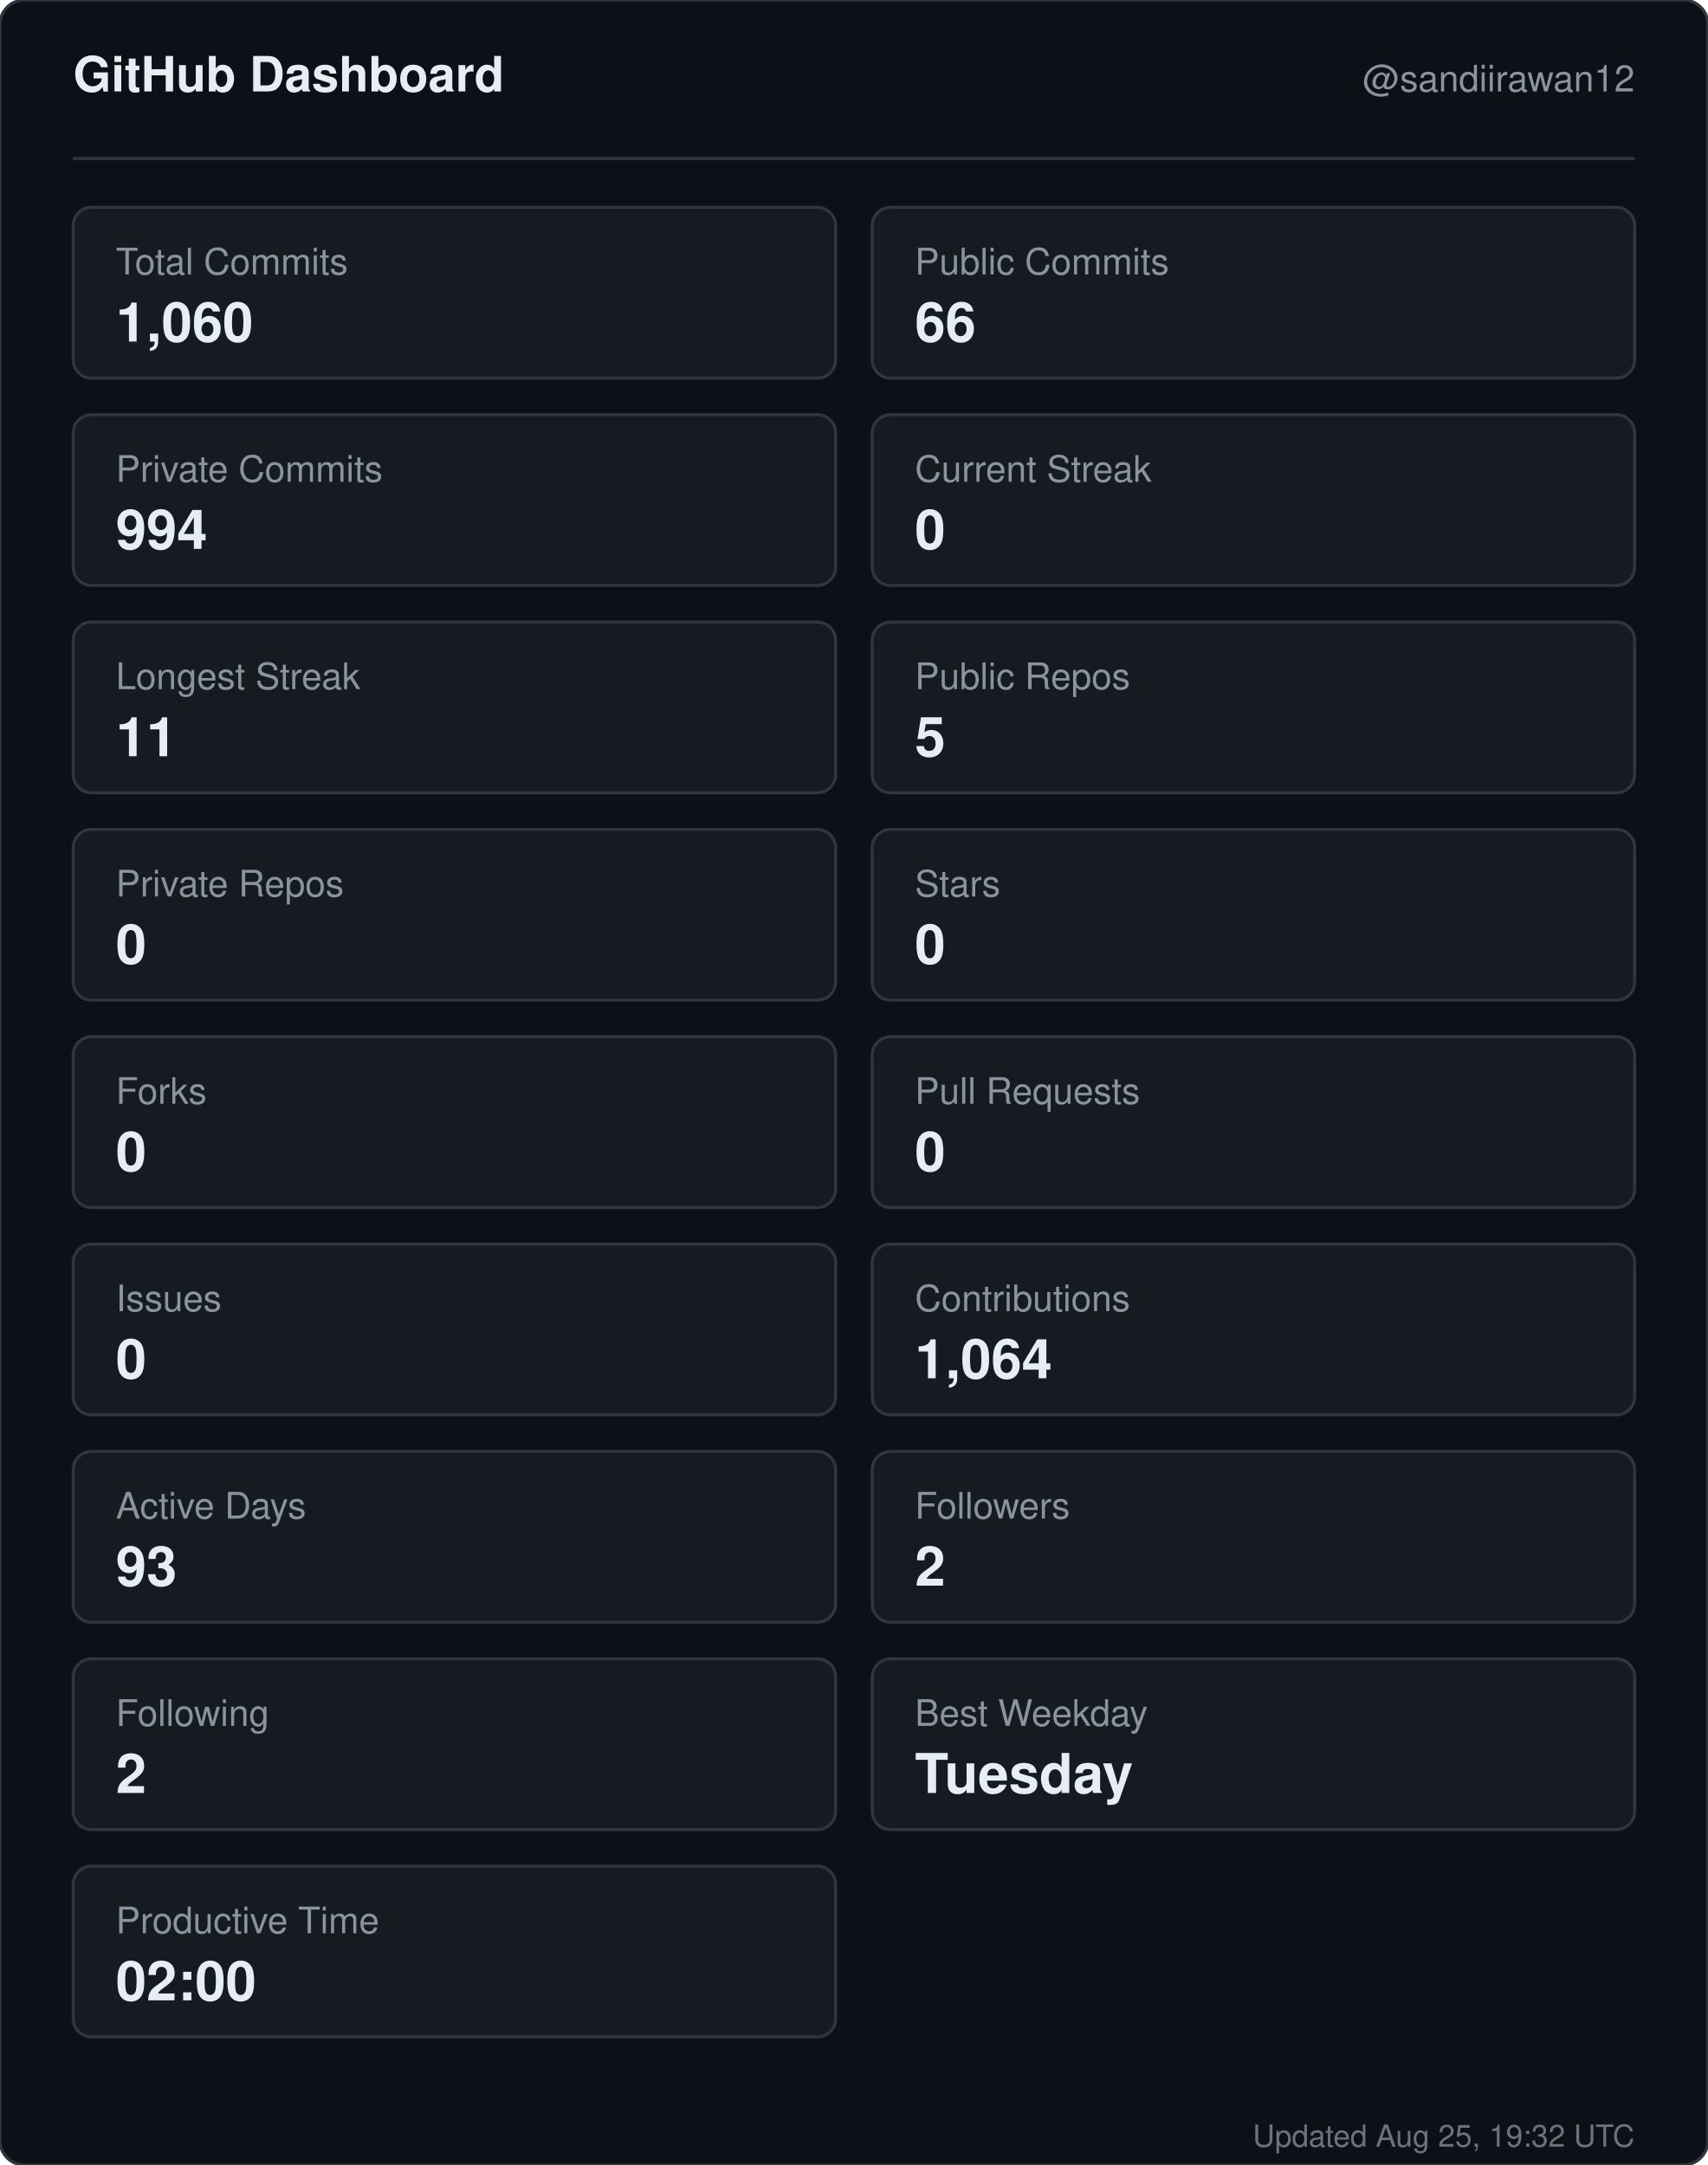
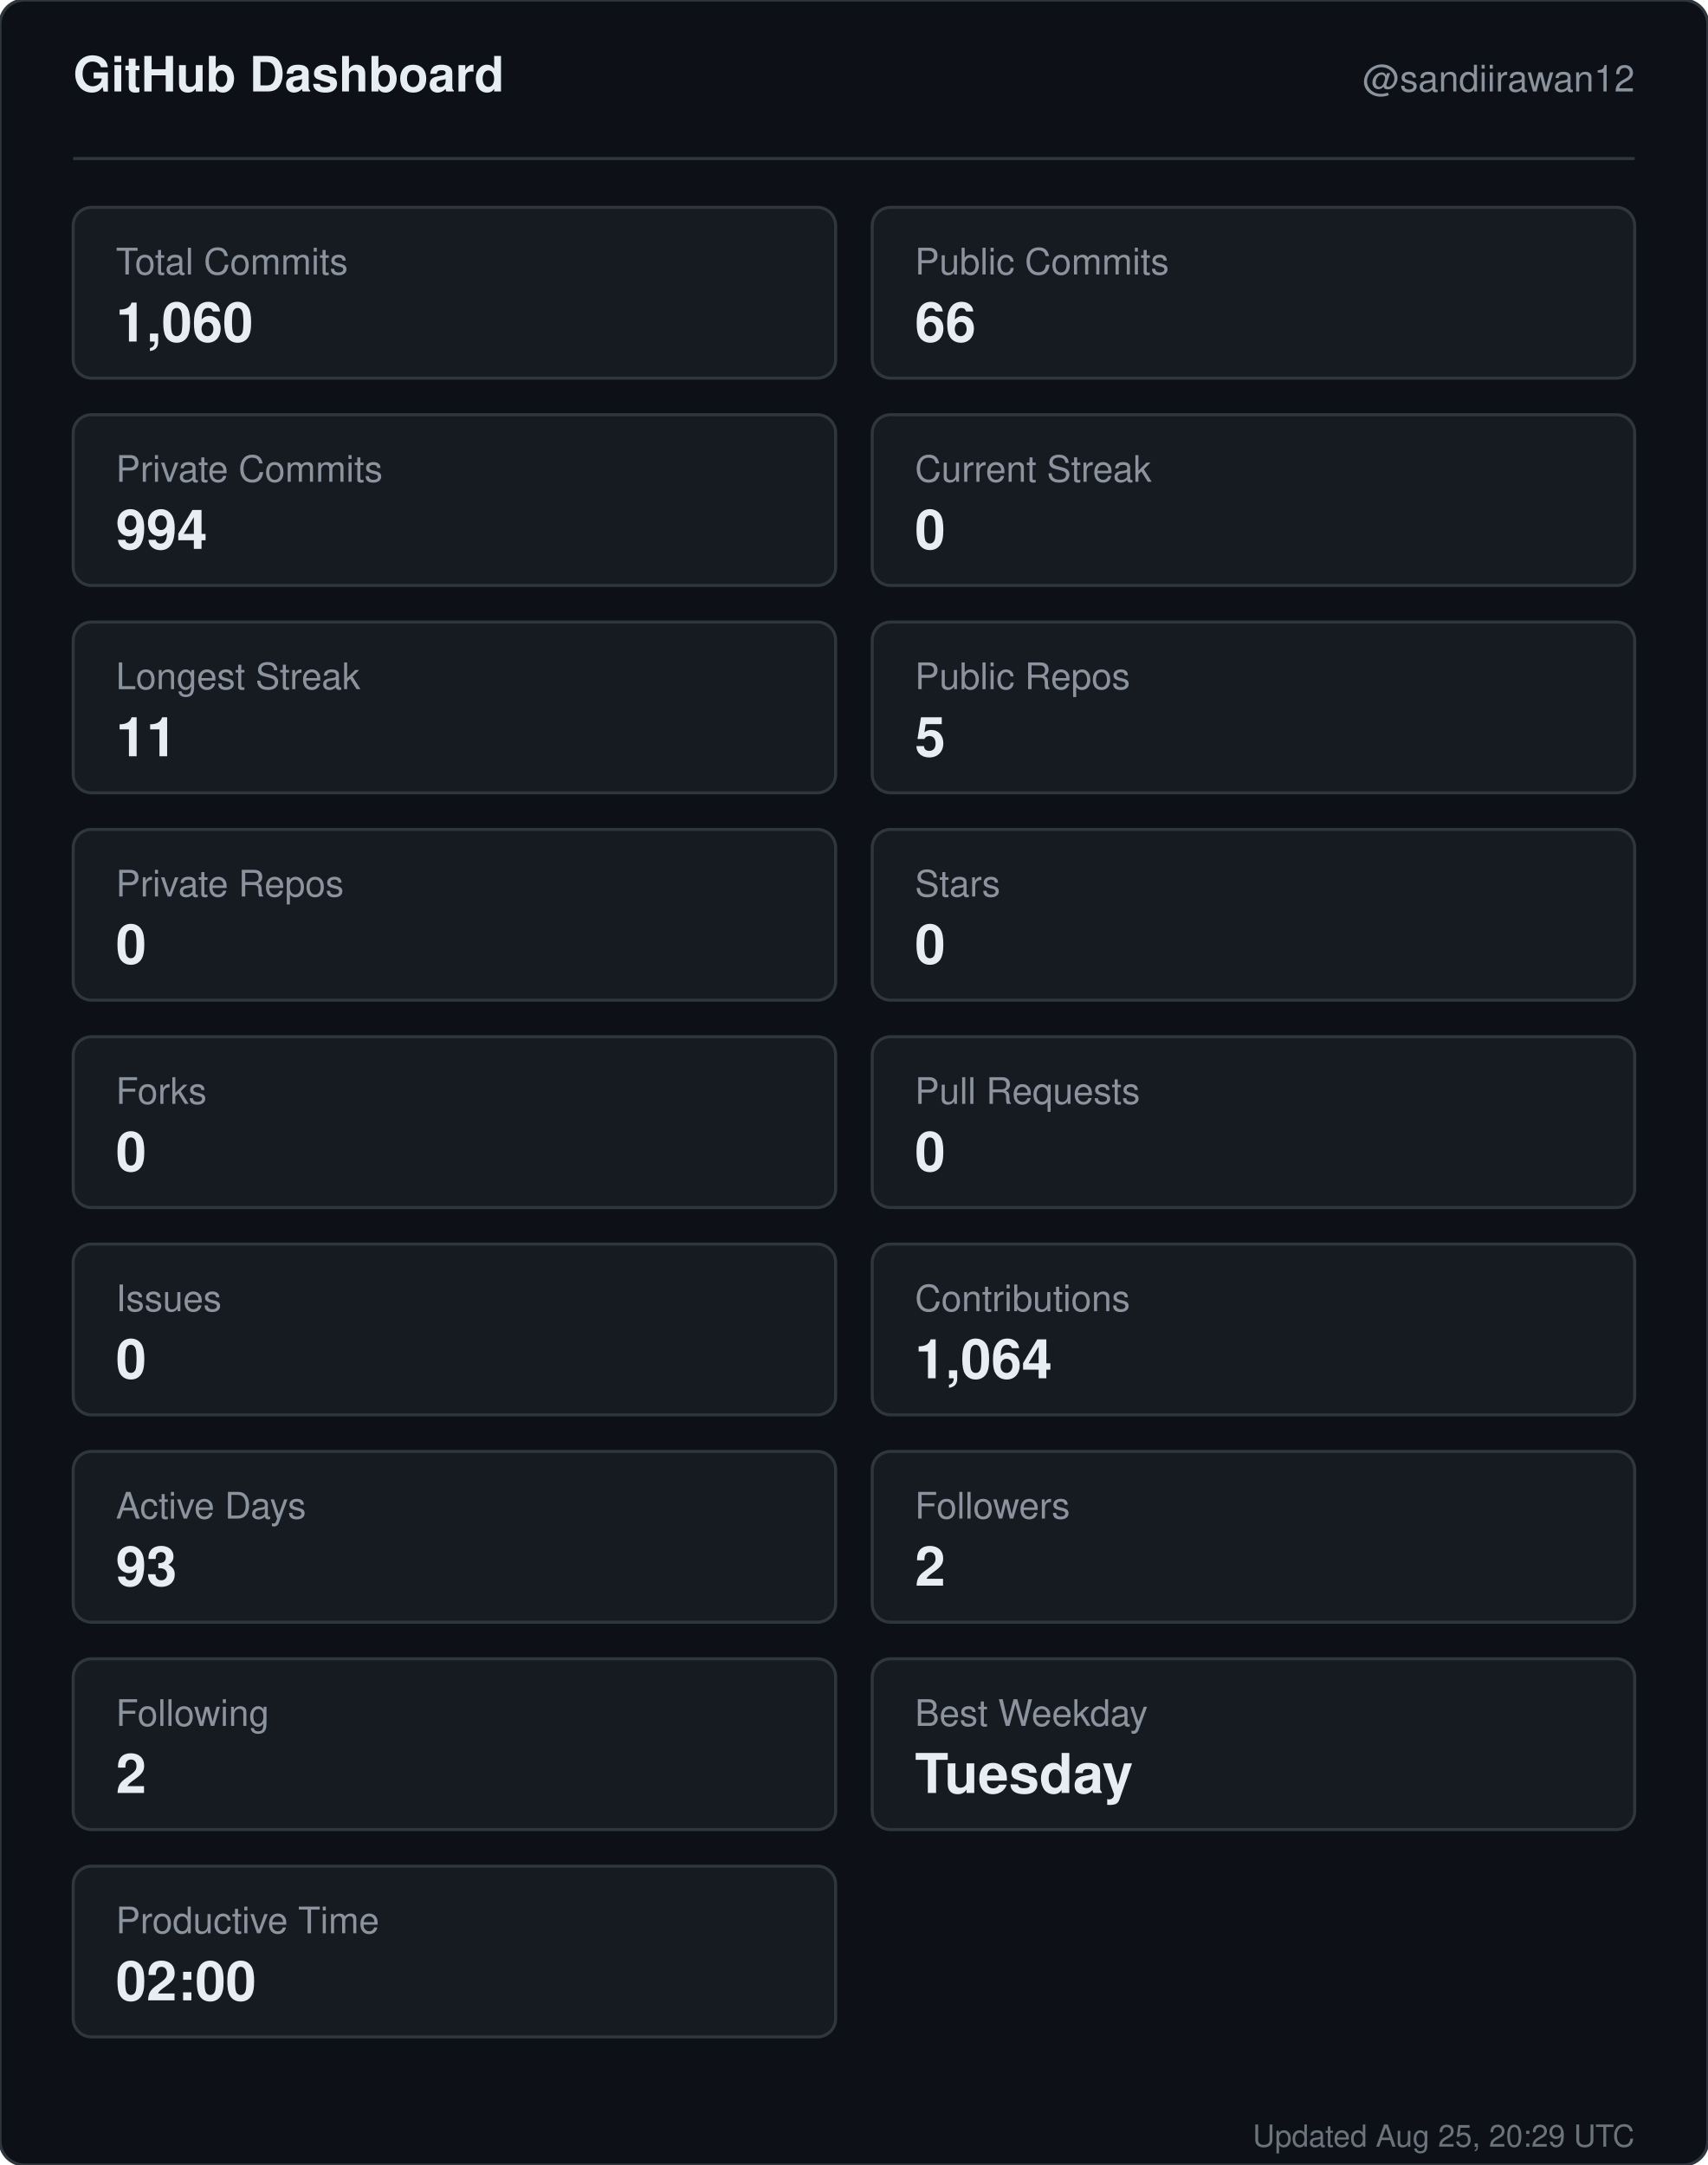
<svg xmlns="http://www.w3.org/2000/svg" width="560" height="710" viewBox="0 0 560 710" role="img" aria-label="GitHub dashboard for sandiirawan12">
  <rect width="560" height="710" rx="8" fill="#0d1117" stroke="#30363d" />
  <g font-family="-apple-system, BlinkMacSystemFont, Segoe UI, Helvetica, Arial, sans-serif">
    <text x="24" y="30" fill="#e6edf3" font-size="16" font-weight="700">GitHub Dashboard</text>
    <text x="536" y="30" fill="#8b949e" font-size="12" text-anchor="end">@sandiirawan12</text>
    <line x1="24" y1="52" x2="536" y2="52" stroke="#30363d" />
    <rect x="24" y="68" width="250" height="56" rx="6" fill="#161b22" stroke="#30363d" />
    <text x="38" y="90" fill="#8b949e" font-size="12">Total Commits</text>
    <text x="38" y="112" fill="#e6edf3" font-size="18" font-weight="700">1,060</text>
    <rect x="286" y="68" width="250" height="56" rx="6" fill="#161b22" stroke="#30363d" />
    <text x="300" y="90" fill="#8b949e" font-size="12">Public Commits</text>
    <text x="300" y="112" fill="#e6edf3" font-size="18" font-weight="700">66</text>
    <rect x="24" y="136" width="250" height="56" rx="6" fill="#161b22" stroke="#30363d" />
    <text x="38" y="158" fill="#8b949e" font-size="12">Private Commits</text>
    <text x="38" y="180" fill="#e6edf3" font-size="18" font-weight="700">994</text>
    <rect x="286" y="136" width="250" height="56" rx="6" fill="#161b22" stroke="#30363d" />
    <text x="300" y="158" fill="#8b949e" font-size="12">Current Streak</text>
    <text x="300" y="180" fill="#e6edf3" font-size="18" font-weight="700">0</text>
    <rect x="24" y="204" width="250" height="56" rx="6" fill="#161b22" stroke="#30363d" />
    <text x="38" y="226" fill="#8b949e" font-size="12">Longest Streak</text>
    <text x="38" y="248" fill="#e6edf3" font-size="18" font-weight="700">11</text>
    <rect x="286" y="204" width="250" height="56" rx="6" fill="#161b22" stroke="#30363d" />
    <text x="300" y="226" fill="#8b949e" font-size="12">Public Repos</text>
    <text x="300" y="248" fill="#e6edf3" font-size="18" font-weight="700">5</text>
    <rect x="24" y="272" width="250" height="56" rx="6" fill="#161b22" stroke="#30363d" />
    <text x="38" y="294" fill="#8b949e" font-size="12">Private Repos</text>
    <text x="38" y="316" fill="#e6edf3" font-size="18" font-weight="700">0</text>
    <rect x="286" y="272" width="250" height="56" rx="6" fill="#161b22" stroke="#30363d" />
    <text x="300" y="294" fill="#8b949e" font-size="12">Stars</text>
    <text x="300" y="316" fill="#e6edf3" font-size="18" font-weight="700">0</text>
    <rect x="24" y="340" width="250" height="56" rx="6" fill="#161b22" stroke="#30363d" />
    <text x="38" y="362" fill="#8b949e" font-size="12">Forks</text>
    <text x="38" y="384" fill="#e6edf3" font-size="18" font-weight="700">0</text>
    <rect x="286" y="340" width="250" height="56" rx="6" fill="#161b22" stroke="#30363d" />
    <text x="300" y="362" fill="#8b949e" font-size="12">Pull Requests</text>
    <text x="300" y="384" fill="#e6edf3" font-size="18" font-weight="700">0</text>
    <rect x="24" y="408" width="250" height="56" rx="6" fill="#161b22" stroke="#30363d" />
    <text x="38" y="430" fill="#8b949e" font-size="12">Issues</text>
    <text x="38" y="452" fill="#e6edf3" font-size="18" font-weight="700">0</text>
    <rect x="286" y="408" width="250" height="56" rx="6" fill="#161b22" stroke="#30363d" />
    <text x="300" y="430" fill="#8b949e" font-size="12">Contributions</text>
    <text x="300" y="452" fill="#e6edf3" font-size="18" font-weight="700">1,064</text>
    <rect x="24" y="476" width="250" height="56" rx="6" fill="#161b22" stroke="#30363d" />
    <text x="38" y="498" fill="#8b949e" font-size="12">Active Days</text>
    <text x="38" y="520" fill="#e6edf3" font-size="18" font-weight="700">93</text>
    <rect x="286" y="476" width="250" height="56" rx="6" fill="#161b22" stroke="#30363d" />
    <text x="300" y="498" fill="#8b949e" font-size="12">Followers</text>
    <text x="300" y="520" fill="#e6edf3" font-size="18" font-weight="700">2</text>
    <rect x="24" y="544" width="250" height="56" rx="6" fill="#161b22" stroke="#30363d" />
    <text x="38" y="566" fill="#8b949e" font-size="12">Following</text>
    <text x="38" y="588" fill="#e6edf3" font-size="18" font-weight="700">2</text>
    <rect x="286" y="544" width="250" height="56" rx="6" fill="#161b22" stroke="#30363d" />
    <text x="300" y="566" fill="#8b949e" font-size="12">Best Weekday</text>
    <text x="300" y="588" fill="#e6edf3" font-size="18" font-weight="700">Tuesday</text>
    <rect x="24" y="612" width="250" height="56" rx="6" fill="#161b22" stroke="#30363d" />
    <text x="38" y="634" fill="#8b949e" font-size="12">Productive Time</text>
    <text x="38" y="656" fill="#e6edf3" font-size="18" font-weight="700">02:00</text>
-     <text x="536" y="704" fill="#8b949e" font-size="10" text-anchor="end" opacity="0.75">Updated Aug 25, 19:32 UTC</text>
+     <text x="536" y="704" fill="#8b949e" font-size="10" text-anchor="end" opacity="0.75">Updated Aug 25, 20:29 UTC</text>
  </g>
</svg>
